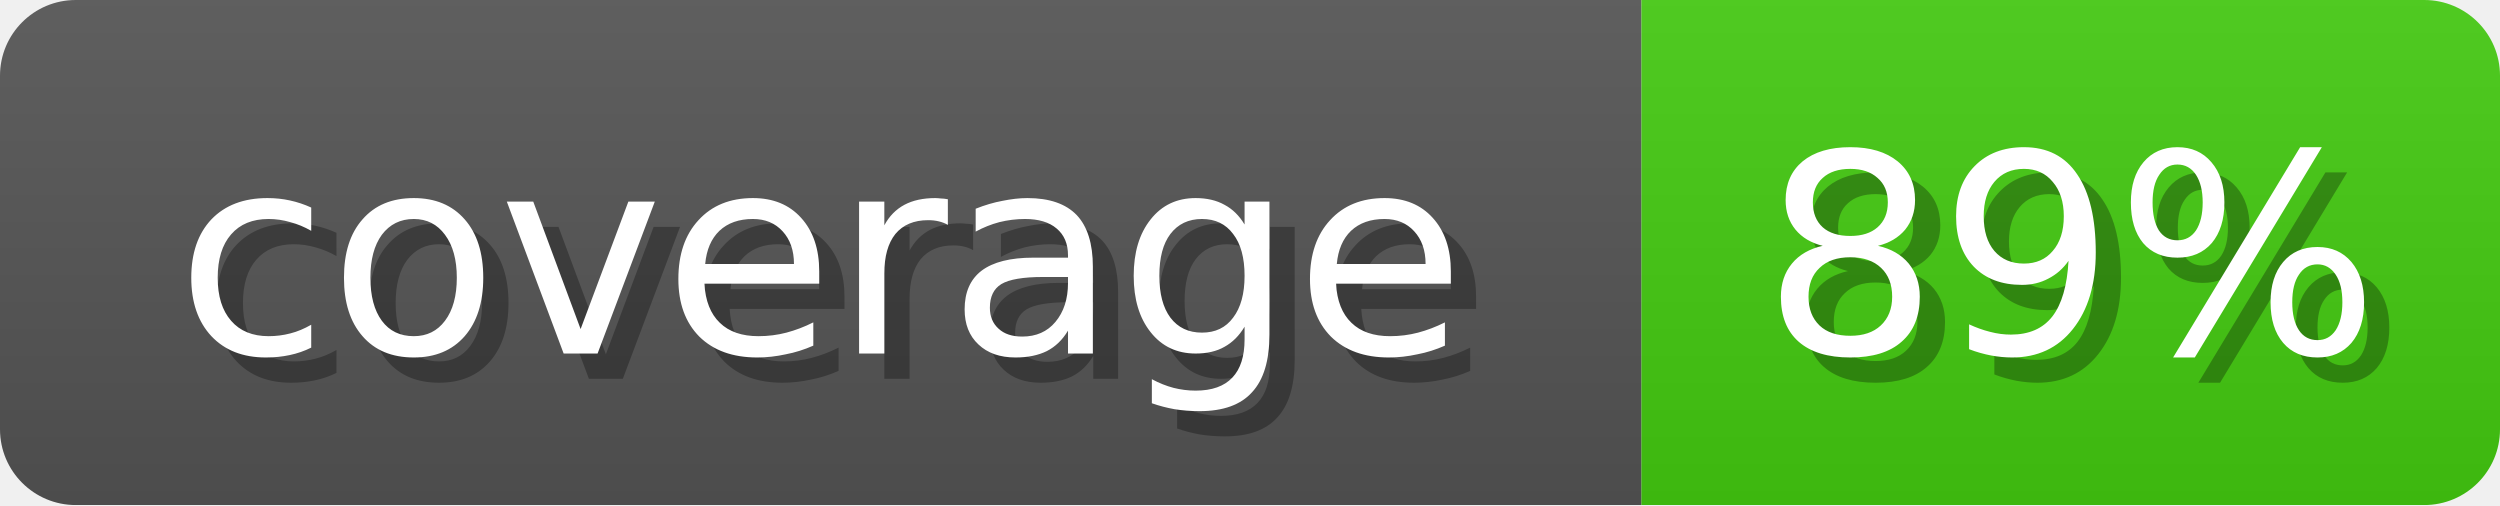
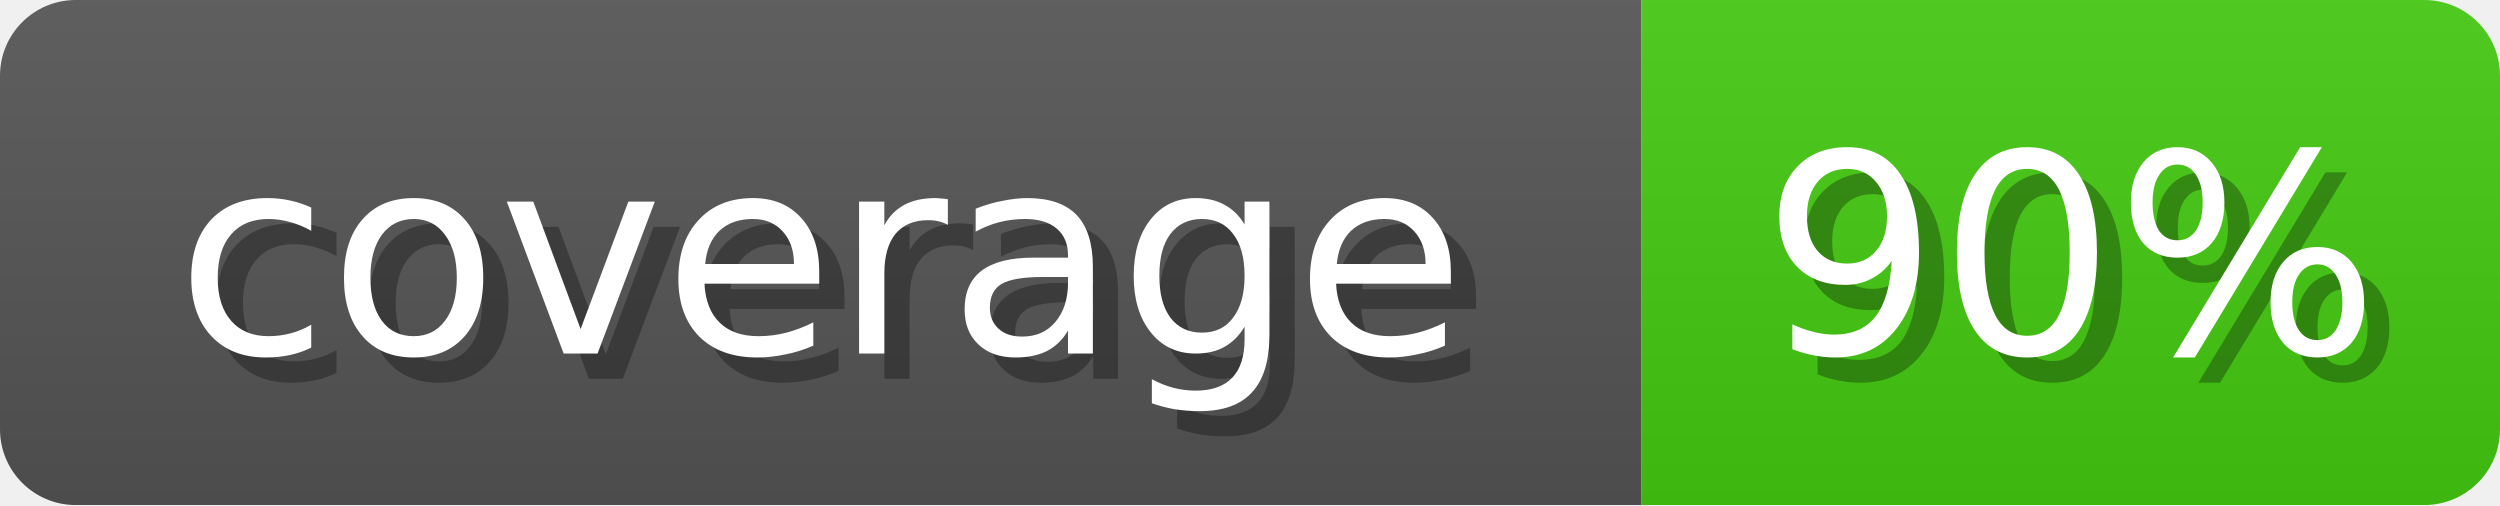
<svg xmlns="http://www.w3.org/2000/svg" width="99" height="20">
  <linearGradient id="b" x2="0" y2="100%">
    <stop offset="0" stop-color="#bbb" stop-opacity=".1" />
    <stop offset="1" stop-opacity=".1" />
  </linearGradient>
  <mask id="anybadge_1">
    <rect width="99" height="20" rx="3" fill="#fff" />
  </mask>
  <g mask="url(#anybadge_1)">
    <path fill="#555" d="M0 0h65v20H0z" />
    <path fill="#4c1" d="M65 0h34v20H65z" />
    <path fill="url(#b)" d="M0 0h99v20H0z" />
  </g>
  <g fill="#fff" text-anchor="middle" font-family="DejaVu Sans,Verdana,Geneva,sans-serif" font-size="11">
    <text x="33.5" y="15" fill="#010101" fill-opacity=".3">coverage</text>
    <text x="32.5" y="14">coverage</text>
  </g>
  <g fill="#fff" text-anchor="middle" font-family="DejaVu Sans,Verdana,Geneva,sans-serif" font-size="11">
-     <text x="83.0" y="15" fill="#010101" fill-opacity=".3">89%</text>
-     <text x="82.0" y="14">89%</text>
+     <text x="83.0" y="15" fill="#010101" fill-opacity=".3">90%</text>
+     <text x="82.0" y="14">90%</text>
  </g>
</svg>
